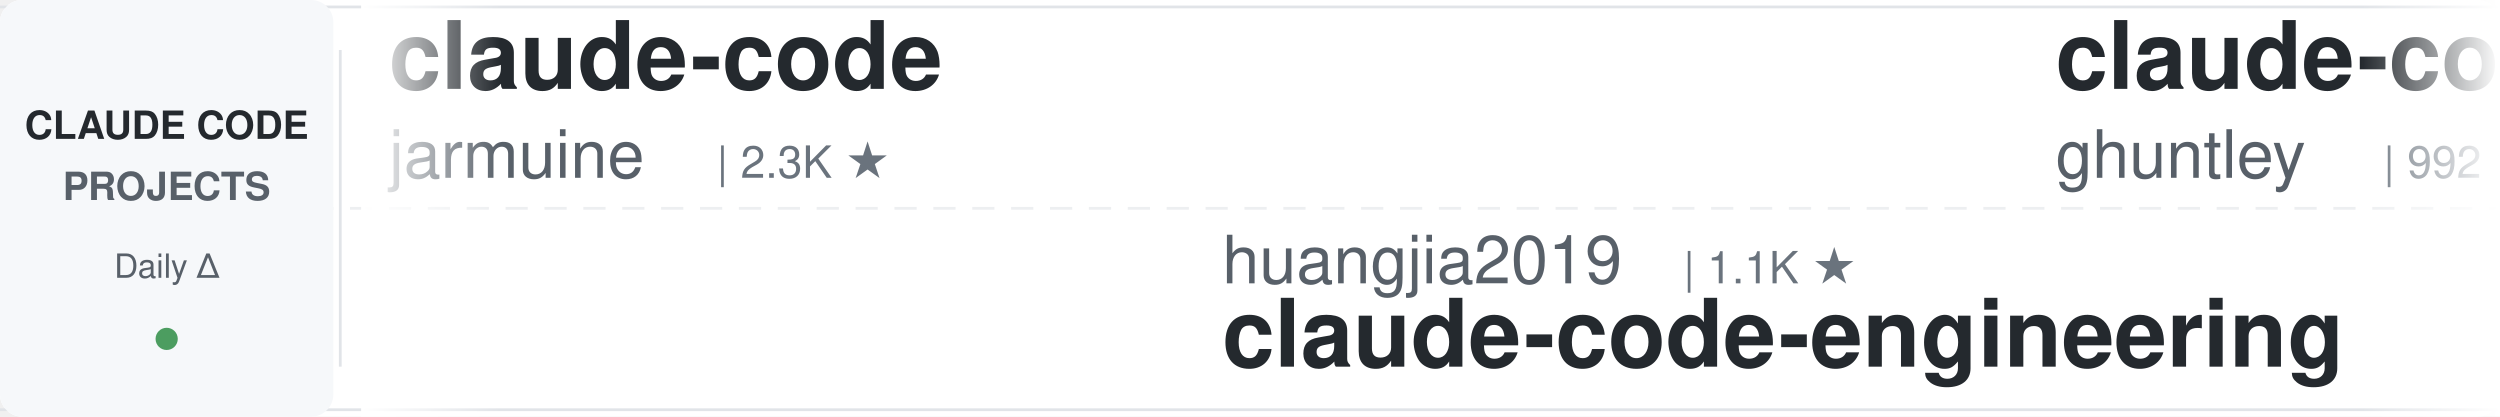
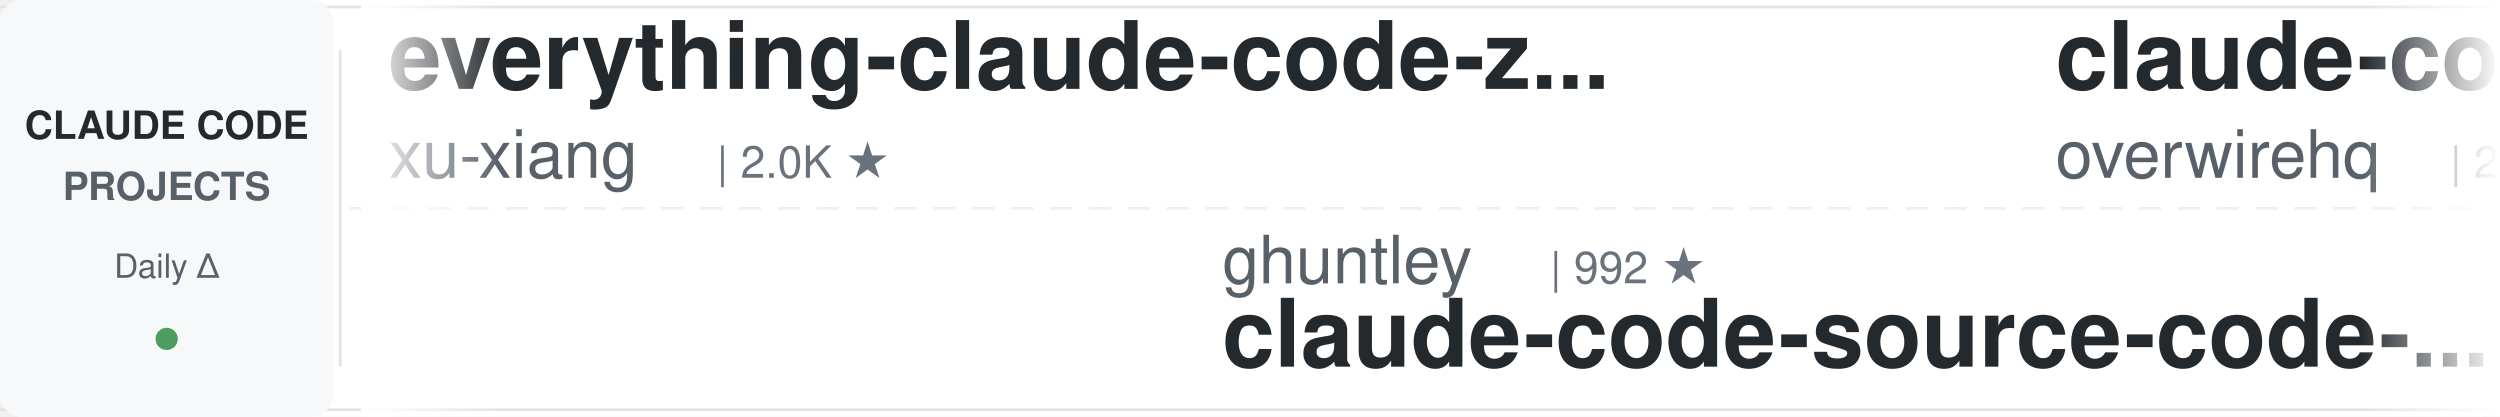
<svg xmlns="http://www.w3.org/2000/svg" width="900" height="150">
  <defs>
    <linearGradient id="awesomeLeftFade" x1="0%" y1="0%" x2="100%" y2="0%">
      <stop offset="0%" style="stop-color:#ffffff;stop-opacity:1" />
      <stop offset="100%" style="stop-color:#ffffff;stop-opacity:0" />
    </linearGradient>
    <linearGradient id="awesomeRightFade" x1="0%" y1="0%" x2="100%" y2="0%">
      <stop offset="0%" style="stop-color:#ffffff;stop-opacity:0" />
      <stop offset="100%" style="stop-color:#ffffff;stop-opacity:1" />
    </linearGradient>
  </defs>
  <rect width="900" height="150" fill="#ffffff" rx="8" />
  <rect x="0" y="2" width="900" height="1" fill="#e1e4e8" />
  <rect x="0" y="147" width="900" height="1" fill="#e1e4e8" />
  <line x1="0" y1="75" x2="900" y2="75" stroke="#e1e4e8" stroke-width="1" stroke-dasharray="8 6" opacity="0.6" />
  <rect x="0" y="0" width="120" height="150" fill="#f6f8fa" rx="8" />
  <text x="60" y="50" font-family="-apple-system, BlinkMacSystemFont, 'Segoe UI', Helvetica, Arial, sans-serif" font-size="14" font-weight="600" fill="#24292e" text-anchor="middle">CLAUDE CODE</text>
  <text x="60" y="72" font-family="-apple-system, BlinkMacSystemFont, 'Segoe UI', Helvetica, Arial, sans-serif" font-size="14" font-weight="600" fill="#586069" text-anchor="middle">PROJECTS</text>
  <text x="60" y="100" font-family="-apple-system, BlinkMacSystemFont, 'Segoe UI', Helvetica, Arial, sans-serif" font-size="12" font-weight="500" fill="#586069" text-anchor="middle">Daily Δ</text>
  <circle cx="60" cy="122" r="4" fill="#22863a" opacity="0.8" />
  <rect x="122" y="18" width="1" height="114" fill="#e1e4e8" />
  <clipPath id="awesomeTickerClip">
    <rect x="130" y="0" width="770" height="150" />
  </clipPath>
  <g clip-path="url(#awesomeTickerClip)">
    <g id="awesomeTickerItems">
      <animateTransform attributeName="transform" attributeType="XML" type="translate" from="0 0" to="-3000 0" dur="54s" repeatCount="indefinite" />
      <g transform="translate(0, 0)">
-         <text x="140" y="32" font-family="-apple-system, BlinkMacSystemFont, 'Segoe UI', Helvetica, Arial, sans-serif" font-size="34" font-weight="600" fill="#24292e">claude-code</text>
-         <text x="140" y="64" font-family="-apple-system, BlinkMacSystemFont, 'Segoe UI', Helvetica, Arial, sans-serif" font-size="24" font-weight="400" fill="#586069">jarmuine</text>
-         <text x="258" y="64" font-family="-apple-system, BlinkMacSystemFont, 'Segoe UI', Helvetica, Arial, sans-serif" font-size="16" font-weight="500" fill="#6a737d">| 2.3K ★</text>
+         <text x="140" y="32" font-family="-apple-system, BlinkMacSystemFont, 'Segoe UI', Helvetica, Arial, sans-serif" font-size="34" font-weight="600" fill="#24292e">everything-claude-code-z...</text>
+         <text x="140" y="64" font-family="-apple-system, BlinkMacSystemFont, 'Segoe UI', Helvetica, Arial, sans-serif" font-size="24" font-weight="400" fill="#586069">xu-xiang</text>
+         <text x="258" y="64" font-family="-apple-system, BlinkMacSystemFont, 'Segoe UI', Helvetica, Arial, sans-serif" font-size="16" font-weight="500" fill="#6a737d">| 2.0K ★</text>
      </g>
      <g transform="translate(300, 0)">
-         <text x="140" y="102" font-family="-apple-system, BlinkMacSystemFont, 'Segoe UI', Helvetica, Arial, sans-serif" font-size="24" font-weight="400" fill="#586069">huangjia2019</text>
-         <text x="306" y="102" font-family="-apple-system, BlinkMacSystemFont, 'Segoe UI', Helvetica, Arial, sans-serif" font-size="16" font-weight="500" fill="#6a737d">| 1.1K ★</text>
-         <text x="140" y="132" font-family="-apple-system, BlinkMacSystemFont, 'Segoe UI', Helvetica, Arial, sans-serif" font-size="34" font-weight="600" fill="#24292e">claude-code-engineering</text>
+         <text x="140" y="102" font-family="-apple-system, BlinkMacSystemFont, 'Segoe UI', Helvetica, Arial, sans-serif" font-size="24" font-weight="400" fill="#586069">ghuntley</text>
+         <text x="258" y="102" font-family="-apple-system, BlinkMacSystemFont, 'Segoe UI', Helvetica, Arial, sans-serif" font-size="16" font-weight="500" fill="#6a737d">| 992 ★</text>
+         <text x="140" y="132" font-family="-apple-system, BlinkMacSystemFont, 'Segoe UI', Helvetica, Arial, sans-serif" font-size="34" font-weight="600" fill="#24292e">claude-code-source-code-...</text>
      </g>
      <g transform="translate(600, 0)">
-         <text x="140" y="32" font-family="-apple-system, BlinkMacSystemFont, 'Segoe UI', Helvetica, Arial, sans-serif" font-size="34" font-weight="600" fill="#24292e">claude-code-source-code-...</text>
-         <text x="140" y="64" font-family="-apple-system, BlinkMacSystemFont, 'Segoe UI', Helvetica, Arial, sans-serif" font-size="24" font-weight="400" fill="#586069">ghuntley</text>
-         <text x="258" y="64" font-family="-apple-system, BlinkMacSystemFont, 'Segoe UI', Helvetica, Arial, sans-serif" font-size="16" font-weight="500" fill="#6a737d">| 992 ★</text>
+         <text x="140" y="32" font-family="-apple-system, BlinkMacSystemFont, 'Segoe UI', Helvetica, Arial, sans-serif" font-size="34" font-weight="600" fill="#24292e">claude-code-telegram</text>
+         <text x="140" y="64" font-family="-apple-system, BlinkMacSystemFont, 'Segoe UI', Helvetica, Arial, sans-serif" font-size="24" font-weight="400" fill="#586069">overwirehq</text>
+         <text x="282" y="64" font-family="-apple-system, BlinkMacSystemFont, 'Segoe UI', Helvetica, Arial, sans-serif" font-size="16" font-weight="500" fill="#6a737d">| 2.8K ★</text>
+         <text x="359" y="64" font-family="-apple-system, BlinkMacSystemFont, 'Segoe UI', Helvetica, Arial, sans-serif" font-size="16" font-weight="500" fill="#22863a"> +2</text>
      </g>
      <g transform="translate(900, 0)">
+         <text x="140" y="102" font-family="-apple-system, BlinkMacSystemFont, 'Segoe UI', Helvetica, Arial, sans-serif" font-size="24" font-weight="400" fill="#586069">anthropics</text>
+         <text x="282" y="102" font-family="-apple-system, BlinkMacSystemFont, 'Segoe UI', Helvetica, Arial, sans-serif" font-size="16" font-weight="500" fill="#6a737d">| 8.9K ★</text>
+         <text x="359" y="102" font-family="-apple-system, BlinkMacSystemFont, 'Segoe UI', Helvetica, Arial, sans-serif" font-size="16" font-weight="500" fill="#22863a"> +3</text>
+         <text x="140" y="132" font-family="-apple-system, BlinkMacSystemFont, 'Segoe UI', Helvetica, Arial, sans-serif" font-size="34" font-weight="600" fill="#24292e">claude-code-action</text>
+       </g>
+       <g transform="translate(1200, 0)">
+         <text x="140" y="32" font-family="-apple-system, BlinkMacSystemFont, 'Segoe UI', Helvetica, Arial, sans-serif" font-size="34" font-weight="600" fill="#24292e">claude_codex_bridge</text>
+         <text x="140" y="64" font-family="-apple-system, BlinkMacSystemFont, 'Segoe UI', Helvetica, Arial, sans-serif" font-size="24" font-weight="400" fill="#586069">SeemSeam</text>
+         <text x="258" y="64" font-family="-apple-system, BlinkMacSystemFont, 'Segoe UI', Helvetica, Arial, sans-serif" font-size="16" font-weight="500" fill="#6a737d">| 3.5K ★</text>
+         <text x="335" y="64" font-family="-apple-system, BlinkMacSystemFont, 'Segoe UI', Helvetica, Arial, sans-serif" font-size="16" font-weight="500" fill="#22863a"> +2</text>
+       </g>
+       <g transform="translate(1500, 0)">
        <text x="140" y="102" font-family="-apple-system, BlinkMacSystemFont, 'Segoe UI', Helvetica, Arial, sans-serif" font-size="24" font-weight="400" fill="#586069">FlorianBruniaux</text>
        <text x="342" y="102" font-family="-apple-system, BlinkMacSystemFont, 'Segoe UI', Helvetica, Arial, sans-serif" font-size="16" font-weight="500" fill="#6a737d">| 6.0K ★</text>
-         <text x="419" y="102" font-family="-apple-system, BlinkMacSystemFont, 'Segoe UI', Helvetica, Arial, sans-serif" font-size="16" font-weight="500" fill="#22863a"> +3</text>
+         <text x="419" y="102" font-family="-apple-system, BlinkMacSystemFont, 'Segoe UI', Helvetica, Arial, sans-serif" font-size="16" font-weight="500" fill="#22863a"> +1</text>
        <text x="140" y="132" font-family="-apple-system, BlinkMacSystemFont, 'Segoe UI', Helvetica, Arial, sans-serif" font-size="34" font-weight="600" fill="#24292e">claude-code-ultimate-gui...</text>
      </g>
-       <g transform="translate(1200, 0)">
-         <text x="140" y="32" font-family="-apple-system, BlinkMacSystemFont, 'Segoe UI', Helvetica, Arial, sans-serif" font-size="34" font-weight="600" fill="#24292e">Open-ClaudeCode</text>
-         <text x="140" y="64" font-family="-apple-system, BlinkMacSystemFont, 'Segoe UI', Helvetica, Arial, sans-serif" font-size="24" font-weight="400" fill="#586069">LING71671</text>
-         <text x="270" y="64" font-family="-apple-system, BlinkMacSystemFont, 'Segoe UI', Helvetica, Arial, sans-serif" font-size="16" font-weight="500" fill="#6a737d">| 956 ★</text>
-       </g>
-       <g transform="translate(1500, 0)">
-         <text x="140" y="102" font-family="-apple-system, BlinkMacSystemFont, 'Segoe UI', Helvetica, Arial, sans-serif" font-size="24" font-weight="400" fill="#586069">digitalsamba</text>
-         <text x="306" y="102" font-family="-apple-system, BlinkMacSystemFont, 'Segoe UI', Helvetica, Arial, sans-serif" font-size="16" font-weight="500" fill="#6a737d">| 2.1K ★</text>
-         <text x="140" y="132" font-family="-apple-system, BlinkMacSystemFont, 'Segoe UI', Helvetica, Arial, sans-serif" font-size="34" font-weight="600" fill="#24292e">claude-code-video-toolki...</text>
-       </g>
      <g transform="translate(1800, 0)">
-         <text x="140" y="32" font-family="-apple-system, BlinkMacSystemFont, 'Segoe UI', Helvetica, Arial, sans-serif" font-size="34" font-weight="600" fill="#24292e">claude-code-guide</text>
-         <text x="140" y="64" font-family="-apple-system, BlinkMacSystemFont, 'Segoe UI', Helvetica, Arial, sans-serif" font-size="24" font-weight="400" fill="#586069">Cranot</text>
-         <text x="234" y="64" font-family="-apple-system, BlinkMacSystemFont, 'Segoe UI', Helvetica, Arial, sans-serif" font-size="16" font-weight="500" fill="#6a737d">| 2.9K ★</text>
+         <text x="140" y="32" font-family="-apple-system, BlinkMacSystemFont, 'Segoe UI', Helvetica, Arial, sans-serif" font-size="34" font-weight="600" fill="#24292e">claude-code-showcase</text>
+         <text x="140" y="64" font-family="-apple-system, BlinkMacSystemFont, 'Segoe UI', Helvetica, Arial, sans-serif" font-size="24" font-weight="400" fill="#586069">ChrisWiles</text>
+         <text x="282" y="64" font-family="-apple-system, BlinkMacSystemFont, 'Segoe UI', Helvetica, Arial, sans-serif" font-size="16" font-weight="500" fill="#6a737d">| 6.1K ★</text>
      </g>
      <g transform="translate(2100, 0)">
-         <text x="140" y="102" font-family="-apple-system, BlinkMacSystemFont, 'Segoe UI', Helvetica, Arial, sans-serif" font-size="24" font-weight="400" fill="#586069">diet103</text>
-         <text x="246" y="102" font-family="-apple-system, BlinkMacSystemFont, 'Segoe UI', Helvetica, Arial, sans-serif" font-size="16" font-weight="500" fill="#6a737d">| 10.0K ★</text>
-         <text x="332" y="102" font-family="-apple-system, BlinkMacSystemFont, 'Segoe UI', Helvetica, Arial, sans-serif" font-size="16" font-weight="500" fill="#22863a"> +1</text>
-         <text x="140" y="132" font-family="-apple-system, BlinkMacSystemFont, 'Segoe UI', Helvetica, Arial, sans-serif" font-size="34" font-weight="600" fill="#24292e">claude-code-infrastructu...</text>
+         <text x="140" y="102" font-family="-apple-system, BlinkMacSystemFont, 'Segoe UI', Helvetica, Arial, sans-serif" font-size="24" font-weight="400" fill="#586069">1rgs</text>
+         <text x="210" y="102" font-family="-apple-system, BlinkMacSystemFont, 'Segoe UI', Helvetica, Arial, sans-serif" font-size="16" font-weight="500" fill="#6a737d">| 3.8K ★</text>
+         <text x="140" y="132" font-family="-apple-system, BlinkMacSystemFont, 'Segoe UI', Helvetica, Arial, sans-serif" font-size="34" font-weight="600" fill="#24292e">claude-code-proxy</text>
      </g>
      <g transform="translate(2400, 0)">
-         <text x="140" y="32" font-family="-apple-system, BlinkMacSystemFont, 'Segoe UI', Helvetica, Arial, sans-serif" font-size="34" font-weight="600" fill="#24292e">Claude-code</text>
-         <text x="140" y="64" font-family="-apple-system, BlinkMacSystemFont, 'Segoe UI', Helvetica, Arial, sans-serif" font-size="24" font-weight="400" fill="#586069">fazxes</text>
-         <text x="234" y="64" font-family="-apple-system, BlinkMacSystemFont, 'Segoe UI', Helvetica, Arial, sans-serif" font-size="16" font-weight="500" fill="#6a737d">| 242 ★</text>
+         <text x="140" y="32" font-family="-apple-system, BlinkMacSystemFont, 'Segoe UI', Helvetica, Arial, sans-serif" font-size="34" font-weight="600" fill="#24292e">claude-code</text>
+         <text x="140" y="64" font-family="-apple-system, BlinkMacSystemFont, 'Segoe UI', Helvetica, Arial, sans-serif" font-size="24" font-weight="400" fill="#586069">Tinkeringg-Lab</text>
+         <text x="330" y="64" font-family="-apple-system, BlinkMacSystemFont, 'Segoe UI', Helvetica, Arial, sans-serif" font-size="16" font-weight="500" fill="#6a737d">| 214 ★</text>
+         <text x="398" y="64" font-family="-apple-system, BlinkMacSystemFont, 'Segoe UI', Helvetica, Arial, sans-serif" font-size="16" font-weight="500" fill="#22863a"> +1</text>
      </g>
      <g transform="translate(2700, 0)">
-         <text x="140" y="102" font-family="-apple-system, BlinkMacSystemFont, 'Segoe UI', Helvetica, Arial, sans-serif" font-size="24" font-weight="400" fill="#586069">AprilNEA</text>
-         <text x="258" y="102" font-family="-apple-system, BlinkMacSystemFont, 'Segoe UI', Helvetica, Arial, sans-serif" font-size="16" font-weight="500" fill="#6a737d">| 391 ★</text>
-         <text x="140" y="132" font-family="-apple-system, BlinkMacSystemFont, 'Segoe UI', Helvetica, Arial, sans-serif" font-size="34" font-weight="600" fill="#24292e">claude-code-source</text>
+         <text x="140" y="102" font-family="-apple-system, BlinkMacSystemFont, 'Segoe UI', Helvetica, Arial, sans-serif" font-size="24" font-weight="400" fill="#586069">anthropics</text>
+         <text x="282" y="102" font-family="-apple-system, BlinkMacSystemFont, 'Segoe UI', Helvetica, Arial, sans-serif" font-size="16" font-weight="500" fill="#6a737d">| 147.3K ★</text>
+         <text x="377" y="102" font-family="-apple-system, BlinkMacSystemFont, 'Segoe UI', Helvetica, Arial, sans-serif" font-size="16" font-weight="500" fill="#22863a"> +153</text>
+         <text x="140" y="132" font-family="-apple-system, BlinkMacSystemFont, 'Segoe UI', Helvetica, Arial, sans-serif" font-size="34" font-weight="600" fill="#24292e">claude-code</text>
      </g>
      <g transform="translate(3000, 0)">
-         <text x="140" y="32" font-family="-apple-system, BlinkMacSystemFont, 'Segoe UI', Helvetica, Arial, sans-serif" font-size="34" font-weight="600" fill="#24292e">claude-code</text>
-         <text x="140" y="64" font-family="-apple-system, BlinkMacSystemFont, 'Segoe UI', Helvetica, Arial, sans-serif" font-size="24" font-weight="400" fill="#586069">jarmuine</text>
-         <text x="258" y="64" font-family="-apple-system, BlinkMacSystemFont, 'Segoe UI', Helvetica, Arial, sans-serif" font-size="16" font-weight="500" fill="#6a737d">| 2.3K ★</text>
+         <text x="140" y="32" font-family="-apple-system, BlinkMacSystemFont, 'Segoe UI', Helvetica, Arial, sans-serif" font-size="34" font-weight="600" fill="#24292e">everything-claude-code-z...</text>
+         <text x="140" y="64" font-family="-apple-system, BlinkMacSystemFont, 'Segoe UI', Helvetica, Arial, sans-serif" font-size="24" font-weight="400" fill="#586069">xu-xiang</text>
+         <text x="258" y="64" font-family="-apple-system, BlinkMacSystemFont, 'Segoe UI', Helvetica, Arial, sans-serif" font-size="16" font-weight="500" fill="#6a737d">| 2.0K ★</text>
      </g>
      <g transform="translate(3300, 0)">
-         <text x="140" y="102" font-family="-apple-system, BlinkMacSystemFont, 'Segoe UI', Helvetica, Arial, sans-serif" font-size="24" font-weight="400" fill="#586069">huangjia2019</text>
-         <text x="306" y="102" font-family="-apple-system, BlinkMacSystemFont, 'Segoe UI', Helvetica, Arial, sans-serif" font-size="16" font-weight="500" fill="#6a737d">| 1.1K ★</text>
-         <text x="140" y="132" font-family="-apple-system, BlinkMacSystemFont, 'Segoe UI', Helvetica, Arial, sans-serif" font-size="34" font-weight="600" fill="#24292e">claude-code-engineering</text>
+         <text x="140" y="102" font-family="-apple-system, BlinkMacSystemFont, 'Segoe UI', Helvetica, Arial, sans-serif" font-size="24" font-weight="400" fill="#586069">ghuntley</text>
+         <text x="258" y="102" font-family="-apple-system, BlinkMacSystemFont, 'Segoe UI', Helvetica, Arial, sans-serif" font-size="16" font-weight="500" fill="#6a737d">| 992 ★</text>
+         <text x="140" y="132" font-family="-apple-system, BlinkMacSystemFont, 'Segoe UI', Helvetica, Arial, sans-serif" font-size="34" font-weight="600" fill="#24292e">claude-code-source-code-...</text>
      </g>
      <g transform="translate(3600, 0)">
-         <text x="140" y="32" font-family="-apple-system, BlinkMacSystemFont, 'Segoe UI', Helvetica, Arial, sans-serif" font-size="34" font-weight="600" fill="#24292e">claude-code-source-code-...</text>
-         <text x="140" y="64" font-family="-apple-system, BlinkMacSystemFont, 'Segoe UI', Helvetica, Arial, sans-serif" font-size="24" font-weight="400" fill="#586069">ghuntley</text>
-         <text x="258" y="64" font-family="-apple-system, BlinkMacSystemFont, 'Segoe UI', Helvetica, Arial, sans-serif" font-size="16" font-weight="500" fill="#6a737d">| 992 ★</text>
+         <text x="140" y="32" font-family="-apple-system, BlinkMacSystemFont, 'Segoe UI', Helvetica, Arial, sans-serif" font-size="34" font-weight="600" fill="#24292e">claude-code-telegram</text>
+         <text x="140" y="64" font-family="-apple-system, BlinkMacSystemFont, 'Segoe UI', Helvetica, Arial, sans-serif" font-size="24" font-weight="400" fill="#586069">overwirehq</text>
+         <text x="282" y="64" font-family="-apple-system, BlinkMacSystemFont, 'Segoe UI', Helvetica, Arial, sans-serif" font-size="16" font-weight="500" fill="#6a737d">| 2.8K ★</text>
+         <text x="359" y="64" font-family="-apple-system, BlinkMacSystemFont, 'Segoe UI', Helvetica, Arial, sans-serif" font-size="16" font-weight="500" fill="#22863a"> +2</text>
      </g>
      <g transform="translate(3900, 0)">
-         <text x="140" y="102" font-family="-apple-system, BlinkMacSystemFont, 'Segoe UI', Helvetica, Arial, sans-serif" font-size="24" font-weight="400" fill="#586069">FlorianBruniaux</text>
-         <text x="342" y="102" font-family="-apple-system, BlinkMacSystemFont, 'Segoe UI', Helvetica, Arial, sans-serif" font-size="16" font-weight="500" fill="#6a737d">| 6.0K ★</text>
-         <text x="419" y="102" font-family="-apple-system, BlinkMacSystemFont, 'Segoe UI', Helvetica, Arial, sans-serif" font-size="16" font-weight="500" fill="#22863a"> +3</text>
-         <text x="140" y="132" font-family="-apple-system, BlinkMacSystemFont, 'Segoe UI', Helvetica, Arial, sans-serif" font-size="34" font-weight="600" fill="#24292e">claude-code-ultimate-gui...</text>
+         <text x="140" y="102" font-family="-apple-system, BlinkMacSystemFont, 'Segoe UI', Helvetica, Arial, sans-serif" font-size="24" font-weight="400" fill="#586069">anthropics</text>
+         <text x="282" y="102" font-family="-apple-system, BlinkMacSystemFont, 'Segoe UI', Helvetica, Arial, sans-serif" font-size="16" font-weight="500" fill="#6a737d">| 8.9K ★</text>
+         <text x="359" y="102" font-family="-apple-system, BlinkMacSystemFont, 'Segoe UI', Helvetica, Arial, sans-serif" font-size="16" font-weight="500" fill="#22863a"> +3</text>
+         <text x="140" y="132" font-family="-apple-system, BlinkMacSystemFont, 'Segoe UI', Helvetica, Arial, sans-serif" font-size="34" font-weight="600" fill="#24292e">claude-code-action</text>
      </g>
    </g>
  </g>
  <rect x="130" y="0" width="50" height="150" fill="url(#awesomeLeftFade)" />
  <rect x="850" y="0" width="50" height="150" fill="url(#awesomeRightFade)" />
</svg>
